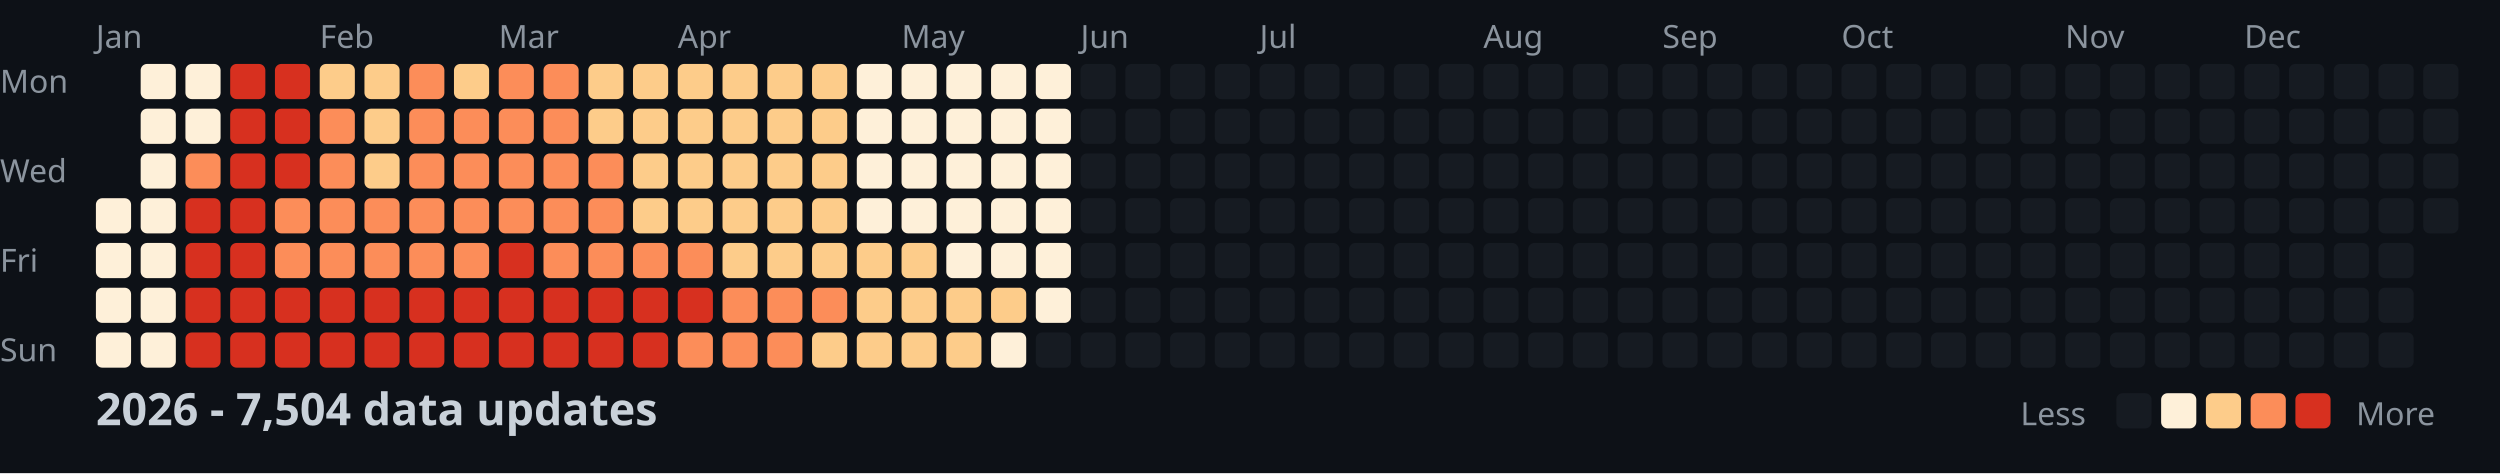
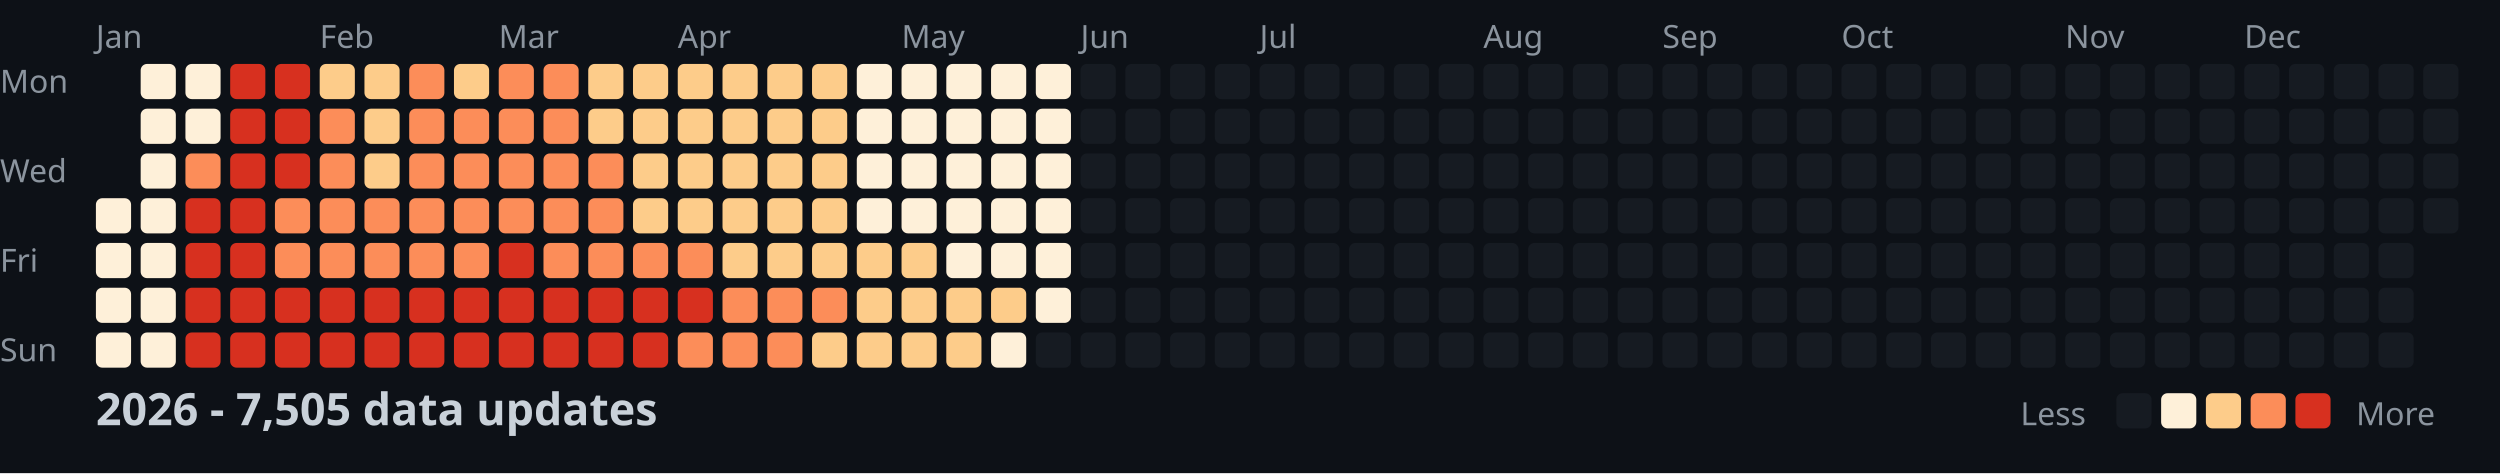
<svg xmlns="http://www.w3.org/2000/svg" width="782" height="148">
  <style>
    .month { font: 10px sans-serif; fill: #8b949e; }
    .day { font: 10px sans-serif; fill: #8b949e; }
    .title { font: bold 14px sans-serif; fill: #c9d1d9; }
    .legend { font: 10px sans-serif; fill: #8b949e; }
  </style>
  <rect width="100%" height="100%" fill="#0d1117" />
  <text x="0" y="29" class="day">Mon</text>
  <text x="0" y="57" class="day">Wed</text>
  <text x="0" y="85" class="day">Fri</text>
  <text x="0" y="113" class="day">Sun</text>
  <text x="30" y="15" class="month">Jan</text>
  <text x="100" y="15" class="month">Feb</text>
  <text x="156" y="15" class="month">Mar</text>
  <text x="212" y="15" class="month">Apr</text>
  <text x="282" y="15" class="month">May</text>
  <text x="338" y="15" class="month">Jun</text>
  <text x="394" y="15" class="month">Jul</text>
  <text x="464" y="15" class="month">Aug</text>
  <text x="520" y="15" class="month">Sep</text>
  <text x="576" y="15" class="month">Oct</text>
  <text x="646" y="15" class="month">Nov</text>
  <text x="702" y="15" class="month">Dec</text>
  <rect x="30" y="62" width="11" height="11" fill="#fef0d9" rx="2" />
  <rect x="30" y="76" width="11" height="11" fill="#fef0d9" rx="2" />
  <rect x="30" y="90" width="11" height="11" fill="#fef0d9" rx="2" />
  <rect x="30" y="104" width="11" height="11" fill="#fef0d9" rx="2" />
  <rect x="44" y="20" width="11" height="11" fill="#fef0d9" rx="2" />
  <rect x="44" y="34" width="11" height="11" fill="#fef0d9" rx="2" />
  <rect x="44" y="48" width="11" height="11" fill="#fef0d9" rx="2" />
  <rect x="44" y="62" width="11" height="11" fill="#fef0d9" rx="2" />
  <rect x="44" y="76" width="11" height="11" fill="#fef0d9" rx="2" />
  <rect x="44" y="90" width="11" height="11" fill="#fef0d9" rx="2" />
  <rect x="44" y="104" width="11" height="11" fill="#fef0d9" rx="2" />
  <rect x="58" y="20" width="11" height="11" fill="#fef0d9" rx="2" />
  <rect x="58" y="34" width="11" height="11" fill="#fef0d9" rx="2" />
  <rect x="58" y="48" width="11" height="11" fill="#fc8d59" rx="2" />
  <rect x="58" y="62" width="11" height="11" fill="#d7301f" rx="2" />
  <rect x="58" y="76" width="11" height="11" fill="#d7301f" rx="2" />
  <rect x="58" y="90" width="11" height="11" fill="#d7301f" rx="2" />
  <rect x="58" y="104" width="11" height="11" fill="#d7301f" rx="2" />
  <rect x="72" y="20" width="11" height="11" fill="#d7301f" rx="2" />
  <rect x="72" y="34" width="11" height="11" fill="#d7301f" rx="2" />
  <rect x="72" y="48" width="11" height="11" fill="#d7301f" rx="2" />
  <rect x="72" y="62" width="11" height="11" fill="#d7301f" rx="2" />
  <rect x="72" y="76" width="11" height="11" fill="#d7301f" rx="2" />
  <rect x="72" y="90" width="11" height="11" fill="#d7301f" rx="2" />
  <rect x="72" y="104" width="11" height="11" fill="#d7301f" rx="2" />
  <rect x="86" y="20" width="11" height="11" fill="#d7301f" rx="2" />
  <rect x="86" y="34" width="11" height="11" fill="#d7301f" rx="2" />
  <rect x="86" y="48" width="11" height="11" fill="#d7301f" rx="2" />
  <rect x="86" y="62" width="11" height="11" fill="#fc8d59" rx="2" />
  <rect x="86" y="76" width="11" height="11" fill="#fc8d59" rx="2" />
  <rect x="86" y="90" width="11" height="11" fill="#d7301f" rx="2" />
  <rect x="86" y="104" width="11" height="11" fill="#d7301f" rx="2" />
  <rect x="100" y="20" width="11" height="11" fill="#fdcc8a" rx="2" />
  <rect x="100" y="34" width="11" height="11" fill="#fc8d59" rx="2" />
  <rect x="100" y="48" width="11" height="11" fill="#fc8d59" rx="2" />
  <rect x="100" y="62" width="11" height="11" fill="#fc8d59" rx="2" />
  <rect x="100" y="76" width="11" height="11" fill="#fc8d59" rx="2" />
  <rect x="100" y="90" width="11" height="11" fill="#d7301f" rx="2" />
  <rect x="100" y="104" width="11" height="11" fill="#d7301f" rx="2" />
  <rect x="114" y="20" width="11" height="11" fill="#fdcc8a" rx="2" />
  <rect x="114" y="34" width="11" height="11" fill="#fdcc8a" rx="2" />
  <rect x="114" y="48" width="11" height="11" fill="#fdcc8a" rx="2" />
  <rect x="114" y="62" width="11" height="11" fill="#fc8d59" rx="2" />
  <rect x="114" y="76" width="11" height="11" fill="#fc8d59" rx="2" />
  <rect x="114" y="90" width="11" height="11" fill="#d7301f" rx="2" />
  <rect x="114" y="104" width="11" height="11" fill="#d7301f" rx="2" />
  <rect x="128" y="20" width="11" height="11" fill="#fc8d59" rx="2" />
  <rect x="128" y="34" width="11" height="11" fill="#fc8d59" rx="2" />
  <rect x="128" y="48" width="11" height="11" fill="#fc8d59" rx="2" />
  <rect x="128" y="62" width="11" height="11" fill="#fc8d59" rx="2" />
  <rect x="128" y="76" width="11" height="11" fill="#fc8d59" rx="2" />
  <rect x="128" y="90" width="11" height="11" fill="#d7301f" rx="2" />
  <rect x="128" y="104" width="11" height="11" fill="#d7301f" rx="2" />
  <rect x="142" y="20" width="11" height="11" fill="#fdcc8a" rx="2" />
  <rect x="142" y="34" width="11" height="11" fill="#fc8d59" rx="2" />
  <rect x="142" y="48" width="11" height="11" fill="#fc8d59" rx="2" />
  <rect x="142" y="62" width="11" height="11" fill="#fc8d59" rx="2" />
  <rect x="142" y="76" width="11" height="11" fill="#fc8d59" rx="2" />
  <rect x="142" y="90" width="11" height="11" fill="#d7301f" rx="2" />
  <rect x="142" y="104" width="11" height="11" fill="#d7301f" rx="2" />
  <rect x="156" y="20" width="11" height="11" fill="#fc8d59" rx="2" />
  <rect x="156" y="34" width="11" height="11" fill="#fc8d59" rx="2" />
  <rect x="156" y="48" width="11" height="11" fill="#fc8d59" rx="2" />
  <rect x="156" y="62" width="11" height="11" fill="#fc8d59" rx="2" />
  <rect x="156" y="76" width="11" height="11" fill="#d7301f" rx="2" />
  <rect x="156" y="90" width="11" height="11" fill="#d7301f" rx="2" />
  <rect x="156" y="104" width="11" height="11" fill="#d7301f" rx="2" />
  <rect x="170" y="20" width="11" height="11" fill="#fc8d59" rx="2" />
  <rect x="170" y="34" width="11" height="11" fill="#fc8d59" rx="2" />
  <rect x="170" y="48" width="11" height="11" fill="#fc8d59" rx="2" />
  <rect x="170" y="62" width="11" height="11" fill="#fc8d59" rx="2" />
  <rect x="170" y="76" width="11" height="11" fill="#fc8d59" rx="2" />
  <rect x="170" y="90" width="11" height="11" fill="#d7301f" rx="2" />
  <rect x="170" y="104" width="11" height="11" fill="#d7301f" rx="2" />
  <rect x="184" y="20" width="11" height="11" fill="#fdcc8a" rx="2" />
  <rect x="184" y="34" width="11" height="11" fill="#fdcc8a" rx="2" />
  <rect x="184" y="48" width="11" height="11" fill="#fc8d59" rx="2" />
  <rect x="184" y="62" width="11" height="11" fill="#fc8d59" rx="2" />
  <rect x="184" y="76" width="11" height="11" fill="#fc8d59" rx="2" />
  <rect x="184" y="90" width="11" height="11" fill="#d7301f" rx="2" />
  <rect x="184" y="104" width="11" height="11" fill="#d7301f" rx="2" />
  <rect x="198" y="20" width="11" height="11" fill="#fdcc8a" rx="2" />
  <rect x="198" y="34" width="11" height="11" fill="#fdcc8a" rx="2" />
  <rect x="198" y="48" width="11" height="11" fill="#fdcc8a" rx="2" />
  <rect x="198" y="62" width="11" height="11" fill="#fdcc8a" rx="2" />
  <rect x="198" y="76" width="11" height="11" fill="#fc8d59" rx="2" />
  <rect x="198" y="90" width="11" height="11" fill="#d7301f" rx="2" />
  <rect x="198" y="104" width="11" height="11" fill="#d7301f" rx="2" />
  <rect x="212" y="20" width="11" height="11" fill="#fdcc8a" rx="2" />
  <rect x="212" y="34" width="11" height="11" fill="#fdcc8a" rx="2" />
  <rect x="212" y="48" width="11" height="11" fill="#fdcc8a" rx="2" />
  <rect x="212" y="62" width="11" height="11" fill="#fdcc8a" rx="2" />
  <rect x="212" y="76" width="11" height="11" fill="#fc8d59" rx="2" />
  <rect x="212" y="90" width="11" height="11" fill="#d7301f" rx="2" />
  <rect x="212" y="104" width="11" height="11" fill="#fc8d59" rx="2" />
  <rect x="226" y="20" width="11" height="11" fill="#fdcc8a" rx="2" />
  <rect x="226" y="34" width="11" height="11" fill="#fdcc8a" rx="2" />
  <rect x="226" y="48" width="11" height="11" fill="#fdcc8a" rx="2" />
  <rect x="226" y="62" width="11" height="11" fill="#fdcc8a" rx="2" />
  <rect x="226" y="76" width="11" height="11" fill="#fdcc8a" rx="2" />
  <rect x="226" y="90" width="11" height="11" fill="#fc8d59" rx="2" />
  <rect x="226" y="104" width="11" height="11" fill="#fc8d59" rx="2" />
  <rect x="240" y="20" width="11" height="11" fill="#fdcc8a" rx="2" />
  <rect x="240" y="34" width="11" height="11" fill="#fdcc8a" rx="2" />
  <rect x="240" y="48" width="11" height="11" fill="#fdcc8a" rx="2" />
  <rect x="240" y="62" width="11" height="11" fill="#fdcc8a" rx="2" />
  <rect x="240" y="76" width="11" height="11" fill="#fdcc8a" rx="2" />
  <rect x="240" y="90" width="11" height="11" fill="#fc8d59" rx="2" />
  <rect x="240" y="104" width="11" height="11" fill="#fc8d59" rx="2" />
  <rect x="254" y="20" width="11" height="11" fill="#fdcc8a" rx="2" />
  <rect x="254" y="34" width="11" height="11" fill="#fdcc8a" rx="2" />
  <rect x="254" y="48" width="11" height="11" fill="#fdcc8a" rx="2" />
  <rect x="254" y="62" width="11" height="11" fill="#fdcc8a" rx="2" />
  <rect x="254" y="76" width="11" height="11" fill="#fdcc8a" rx="2" />
  <rect x="254" y="90" width="11" height="11" fill="#fc8d59" rx="2" />
  <rect x="254" y="104" width="11" height="11" fill="#fdcc8a" rx="2" />
  <rect x="268" y="20" width="11" height="11" fill="#fef0d9" rx="2" />
  <rect x="268" y="34" width="11" height="11" fill="#fef0d9" rx="2" />
  <rect x="268" y="48" width="11" height="11" fill="#fef0d9" rx="2" />
  <rect x="268" y="62" width="11" height="11" fill="#fef0d9" rx="2" />
  <rect x="268" y="76" width="11" height="11" fill="#fdcc8a" rx="2" />
  <rect x="268" y="90" width="11" height="11" fill="#fdcc8a" rx="2" />
  <rect x="268" y="104" width="11" height="11" fill="#fdcc8a" rx="2" />
  <rect x="282" y="20" width="11" height="11" fill="#fef0d9" rx="2" />
  <rect x="282" y="34" width="11" height="11" fill="#fef0d9" rx="2" />
  <rect x="282" y="48" width="11" height="11" fill="#fef0d9" rx="2" />
  <rect x="282" y="62" width="11" height="11" fill="#fef0d9" rx="2" />
  <rect x="282" y="76" width="11" height="11" fill="#fdcc8a" rx="2" />
  <rect x="282" y="90" width="11" height="11" fill="#fdcc8a" rx="2" />
  <rect x="282" y="104" width="11" height="11" fill="#fdcc8a" rx="2" />
  <rect x="296" y="20" width="11" height="11" fill="#fef0d9" rx="2" />
  <rect x="296" y="34" width="11" height="11" fill="#fef0d9" rx="2" />
  <rect x="296" y="48" width="11" height="11" fill="#fef0d9" rx="2" />
  <rect x="296" y="62" width="11" height="11" fill="#fef0d9" rx="2" />
  <rect x="296" y="76" width="11" height="11" fill="#fef0d9" rx="2" />
  <rect x="296" y="90" width="11" height="11" fill="#fdcc8a" rx="2" />
  <rect x="296" y="104" width="11" height="11" fill="#fdcc8a" rx="2" />
  <rect x="310" y="20" width="11" height="11" fill="#fef0d9" rx="2" />
  <rect x="310" y="34" width="11" height="11" fill="#fef0d9" rx="2" />
  <rect x="310" y="48" width="11" height="11" fill="#fef0d9" rx="2" />
  <rect x="310" y="62" width="11" height="11" fill="#fef0d9" rx="2" />
  <rect x="310" y="76" width="11" height="11" fill="#fef0d9" rx="2" />
  <rect x="310" y="90" width="11" height="11" fill="#fdcc8a" rx="2" />
  <rect x="310" y="104" width="11" height="11" fill="#fef0d9" rx="2" />
  <rect x="324" y="20" width="11" height="11" fill="#fef0d9" rx="2" />
  <rect x="324" y="34" width="11" height="11" fill="#fef0d9" rx="2" />
  <rect x="324" y="48" width="11" height="11" fill="#fef0d9" rx="2" />
  <rect x="324" y="62" width="11" height="11" fill="#fef0d9" rx="2" />
  <rect x="324" y="76" width="11" height="11" fill="#fef0d9" rx="2" />
  <rect x="324" y="90" width="11" height="11" fill="#fef0d9" rx="2" />
  <rect x="324" y="104" width="11" height="11" fill="#161b22" rx="2" />
  <rect x="338" y="20" width="11" height="11" fill="#161b22" rx="2" />
  <rect x="338" y="34" width="11" height="11" fill="#161b22" rx="2" />
  <rect x="338" y="48" width="11" height="11" fill="#161b22" rx="2" />
  <rect x="338" y="62" width="11" height="11" fill="#161b22" rx="2" />
  <rect x="338" y="76" width="11" height="11" fill="#161b22" rx="2" />
  <rect x="338" y="90" width="11" height="11" fill="#161b22" rx="2" />
  <rect x="338" y="104" width="11" height="11" fill="#161b22" rx="2" />
  <rect x="352" y="20" width="11" height="11" fill="#161b22" rx="2" />
  <rect x="352" y="34" width="11" height="11" fill="#161b22" rx="2" />
  <rect x="352" y="48" width="11" height="11" fill="#161b22" rx="2" />
  <rect x="352" y="62" width="11" height="11" fill="#161b22" rx="2" />
  <rect x="352" y="76" width="11" height="11" fill="#161b22" rx="2" />
  <rect x="352" y="90" width="11" height="11" fill="#161b22" rx="2" />
  <rect x="352" y="104" width="11" height="11" fill="#161b22" rx="2" />
  <rect x="366" y="20" width="11" height="11" fill="#161b22" rx="2" />
  <rect x="366" y="34" width="11" height="11" fill="#161b22" rx="2" />
  <rect x="366" y="48" width="11" height="11" fill="#161b22" rx="2" />
  <rect x="366" y="62" width="11" height="11" fill="#161b22" rx="2" />
  <rect x="366" y="76" width="11" height="11" fill="#161b22" rx="2" />
  <rect x="366" y="90" width="11" height="11" fill="#161b22" rx="2" />
  <rect x="366" y="104" width="11" height="11" fill="#161b22" rx="2" />
  <rect x="380" y="20" width="11" height="11" fill="#161b22" rx="2" />
  <rect x="380" y="34" width="11" height="11" fill="#161b22" rx="2" />
  <rect x="380" y="48" width="11" height="11" fill="#161b22" rx="2" />
  <rect x="380" y="62" width="11" height="11" fill="#161b22" rx="2" />
  <rect x="380" y="76" width="11" height="11" fill="#161b22" rx="2" />
  <rect x="380" y="90" width="11" height="11" fill="#161b22" rx="2" />
  <rect x="380" y="104" width="11" height="11" fill="#161b22" rx="2" />
  <rect x="394" y="20" width="11" height="11" fill="#161b22" rx="2" />
  <rect x="394" y="34" width="11" height="11" fill="#161b22" rx="2" />
  <rect x="394" y="48" width="11" height="11" fill="#161b22" rx="2" />
  <rect x="394" y="62" width="11" height="11" fill="#161b22" rx="2" />
  <rect x="394" y="76" width="11" height="11" fill="#161b22" rx="2" />
  <rect x="394" y="90" width="11" height="11" fill="#161b22" rx="2" />
  <rect x="394" y="104" width="11" height="11" fill="#161b22" rx="2" />
  <rect x="408" y="20" width="11" height="11" fill="#161b22" rx="2" />
  <rect x="408" y="34" width="11" height="11" fill="#161b22" rx="2" />
  <rect x="408" y="48" width="11" height="11" fill="#161b22" rx="2" />
  <rect x="408" y="62" width="11" height="11" fill="#161b22" rx="2" />
  <rect x="408" y="76" width="11" height="11" fill="#161b22" rx="2" />
  <rect x="408" y="90" width="11" height="11" fill="#161b22" rx="2" />
  <rect x="408" y="104" width="11" height="11" fill="#161b22" rx="2" />
  <rect x="422" y="20" width="11" height="11" fill="#161b22" rx="2" />
  <rect x="422" y="34" width="11" height="11" fill="#161b22" rx="2" />
  <rect x="422" y="48" width="11" height="11" fill="#161b22" rx="2" />
  <rect x="422" y="62" width="11" height="11" fill="#161b22" rx="2" />
  <rect x="422" y="76" width="11" height="11" fill="#161b22" rx="2" />
  <rect x="422" y="90" width="11" height="11" fill="#161b22" rx="2" />
  <rect x="422" y="104" width="11" height="11" fill="#161b22" rx="2" />
  <rect x="436" y="20" width="11" height="11" fill="#161b22" rx="2" />
  <rect x="436" y="34" width="11" height="11" fill="#161b22" rx="2" />
  <rect x="436" y="48" width="11" height="11" fill="#161b22" rx="2" />
  <rect x="436" y="62" width="11" height="11" fill="#161b22" rx="2" />
  <rect x="436" y="76" width="11" height="11" fill="#161b22" rx="2" />
  <rect x="436" y="90" width="11" height="11" fill="#161b22" rx="2" />
  <rect x="436" y="104" width="11" height="11" fill="#161b22" rx="2" />
  <rect x="450" y="20" width="11" height="11" fill="#161b22" rx="2" />
  <rect x="450" y="34" width="11" height="11" fill="#161b22" rx="2" />
  <rect x="450" y="48" width="11" height="11" fill="#161b22" rx="2" />
  <rect x="450" y="62" width="11" height="11" fill="#161b22" rx="2" />
  <rect x="450" y="76" width="11" height="11" fill="#161b22" rx="2" />
  <rect x="450" y="90" width="11" height="11" fill="#161b22" rx="2" />
  <rect x="450" y="104" width="11" height="11" fill="#161b22" rx="2" />
  <rect x="464" y="20" width="11" height="11" fill="#161b22" rx="2" />
  <rect x="464" y="34" width="11" height="11" fill="#161b22" rx="2" />
  <rect x="464" y="48" width="11" height="11" fill="#161b22" rx="2" />
  <rect x="464" y="62" width="11" height="11" fill="#161b22" rx="2" />
  <rect x="464" y="76" width="11" height="11" fill="#161b22" rx="2" />
  <rect x="464" y="90" width="11" height="11" fill="#161b22" rx="2" />
  <rect x="464" y="104" width="11" height="11" fill="#161b22" rx="2" />
  <rect x="478" y="20" width="11" height="11" fill="#161b22" rx="2" />
  <rect x="478" y="34" width="11" height="11" fill="#161b22" rx="2" />
  <rect x="478" y="48" width="11" height="11" fill="#161b22" rx="2" />
  <rect x="478" y="62" width="11" height="11" fill="#161b22" rx="2" />
  <rect x="478" y="76" width="11" height="11" fill="#161b22" rx="2" />
  <rect x="478" y="90" width="11" height="11" fill="#161b22" rx="2" />
  <rect x="478" y="104" width="11" height="11" fill="#161b22" rx="2" />
  <rect x="492" y="20" width="11" height="11" fill="#161b22" rx="2" />
  <rect x="492" y="34" width="11" height="11" fill="#161b22" rx="2" />
  <rect x="492" y="48" width="11" height="11" fill="#161b22" rx="2" />
  <rect x="492" y="62" width="11" height="11" fill="#161b22" rx="2" />
  <rect x="492" y="76" width="11" height="11" fill="#161b22" rx="2" />
  <rect x="492" y="90" width="11" height="11" fill="#161b22" rx="2" />
  <rect x="492" y="104" width="11" height="11" fill="#161b22" rx="2" />
  <rect x="506" y="20" width="11" height="11" fill="#161b22" rx="2" />
  <rect x="506" y="34" width="11" height="11" fill="#161b22" rx="2" />
  <rect x="506" y="48" width="11" height="11" fill="#161b22" rx="2" />
  <rect x="506" y="62" width="11" height="11" fill="#161b22" rx="2" />
  <rect x="506" y="76" width="11" height="11" fill="#161b22" rx="2" />
  <rect x="506" y="90" width="11" height="11" fill="#161b22" rx="2" />
  <rect x="506" y="104" width="11" height="11" fill="#161b22" rx="2" />
  <rect x="520" y="20" width="11" height="11" fill="#161b22" rx="2" />
  <rect x="520" y="34" width="11" height="11" fill="#161b22" rx="2" />
  <rect x="520" y="48" width="11" height="11" fill="#161b22" rx="2" />
  <rect x="520" y="62" width="11" height="11" fill="#161b22" rx="2" />
  <rect x="520" y="76" width="11" height="11" fill="#161b22" rx="2" />
  <rect x="520" y="90" width="11" height="11" fill="#161b22" rx="2" />
  <rect x="520" y="104" width="11" height="11" fill="#161b22" rx="2" />
  <rect x="534" y="20" width="11" height="11" fill="#161b22" rx="2" />
  <rect x="534" y="34" width="11" height="11" fill="#161b22" rx="2" />
  <rect x="534" y="48" width="11" height="11" fill="#161b22" rx="2" />
  <rect x="534" y="62" width="11" height="11" fill="#161b22" rx="2" />
  <rect x="534" y="76" width="11" height="11" fill="#161b22" rx="2" />
  <rect x="534" y="90" width="11" height="11" fill="#161b22" rx="2" />
  <rect x="534" y="104" width="11" height="11" fill="#161b22" rx="2" />
  <rect x="548" y="20" width="11" height="11" fill="#161b22" rx="2" />
  <rect x="548" y="34" width="11" height="11" fill="#161b22" rx="2" />
  <rect x="548" y="48" width="11" height="11" fill="#161b22" rx="2" />
  <rect x="548" y="62" width="11" height="11" fill="#161b22" rx="2" />
  <rect x="548" y="76" width="11" height="11" fill="#161b22" rx="2" />
  <rect x="548" y="90" width="11" height="11" fill="#161b22" rx="2" />
  <rect x="548" y="104" width="11" height="11" fill="#161b22" rx="2" />
  <rect x="562" y="20" width="11" height="11" fill="#161b22" rx="2" />
  <rect x="562" y="34" width="11" height="11" fill="#161b22" rx="2" />
  <rect x="562" y="48" width="11" height="11" fill="#161b22" rx="2" />
  <rect x="562" y="62" width="11" height="11" fill="#161b22" rx="2" />
  <rect x="562" y="76" width="11" height="11" fill="#161b22" rx="2" />
  <rect x="562" y="90" width="11" height="11" fill="#161b22" rx="2" />
  <rect x="562" y="104" width="11" height="11" fill="#161b22" rx="2" />
  <rect x="576" y="20" width="11" height="11" fill="#161b22" rx="2" />
  <rect x="576" y="34" width="11" height="11" fill="#161b22" rx="2" />
  <rect x="576" y="48" width="11" height="11" fill="#161b22" rx="2" />
  <rect x="576" y="62" width="11" height="11" fill="#161b22" rx="2" />
  <rect x="576" y="76" width="11" height="11" fill="#161b22" rx="2" />
  <rect x="576" y="90" width="11" height="11" fill="#161b22" rx="2" />
  <rect x="576" y="104" width="11" height="11" fill="#161b22" rx="2" />
  <rect x="590" y="20" width="11" height="11" fill="#161b22" rx="2" />
  <rect x="590" y="34" width="11" height="11" fill="#161b22" rx="2" />
  <rect x="590" y="48" width="11" height="11" fill="#161b22" rx="2" />
  <rect x="590" y="62" width="11" height="11" fill="#161b22" rx="2" />
  <rect x="590" y="76" width="11" height="11" fill="#161b22" rx="2" />
  <rect x="590" y="90" width="11" height="11" fill="#161b22" rx="2" />
  <rect x="590" y="104" width="11" height="11" fill="#161b22" rx="2" />
  <rect x="604" y="20" width="11" height="11" fill="#161b22" rx="2" />
  <rect x="604" y="34" width="11" height="11" fill="#161b22" rx="2" />
  <rect x="604" y="48" width="11" height="11" fill="#161b22" rx="2" />
  <rect x="604" y="62" width="11" height="11" fill="#161b22" rx="2" />
  <rect x="604" y="76" width="11" height="11" fill="#161b22" rx="2" />
  <rect x="604" y="90" width="11" height="11" fill="#161b22" rx="2" />
  <rect x="604" y="104" width="11" height="11" fill="#161b22" rx="2" />
  <rect x="618" y="20" width="11" height="11" fill="#161b22" rx="2" />
  <rect x="618" y="34" width="11" height="11" fill="#161b22" rx="2" />
  <rect x="618" y="48" width="11" height="11" fill="#161b22" rx="2" />
  <rect x="618" y="62" width="11" height="11" fill="#161b22" rx="2" />
  <rect x="618" y="76" width="11" height="11" fill="#161b22" rx="2" />
  <rect x="618" y="90" width="11" height="11" fill="#161b22" rx="2" />
  <rect x="618" y="104" width="11" height="11" fill="#161b22" rx="2" />
  <rect x="632" y="20" width="11" height="11" fill="#161b22" rx="2" />
  <rect x="632" y="34" width="11" height="11" fill="#161b22" rx="2" />
  <rect x="632" y="48" width="11" height="11" fill="#161b22" rx="2" />
  <rect x="632" y="62" width="11" height="11" fill="#161b22" rx="2" />
  <rect x="632" y="76" width="11" height="11" fill="#161b22" rx="2" />
  <rect x="632" y="90" width="11" height="11" fill="#161b22" rx="2" />
  <rect x="632" y="104" width="11" height="11" fill="#161b22" rx="2" />
  <rect x="646" y="20" width="11" height="11" fill="#161b22" rx="2" />
  <rect x="646" y="34" width="11" height="11" fill="#161b22" rx="2" />
  <rect x="646" y="48" width="11" height="11" fill="#161b22" rx="2" />
  <rect x="646" y="62" width="11" height="11" fill="#161b22" rx="2" />
  <rect x="646" y="76" width="11" height="11" fill="#161b22" rx="2" />
  <rect x="646" y="90" width="11" height="11" fill="#161b22" rx="2" />
  <rect x="646" y="104" width="11" height="11" fill="#161b22" rx="2" />
  <rect x="660" y="20" width="11" height="11" fill="#161b22" rx="2" />
  <rect x="660" y="34" width="11" height="11" fill="#161b22" rx="2" />
  <rect x="660" y="48" width="11" height="11" fill="#161b22" rx="2" />
  <rect x="660" y="62" width="11" height="11" fill="#161b22" rx="2" />
  <rect x="660" y="76" width="11" height="11" fill="#161b22" rx="2" />
  <rect x="660" y="90" width="11" height="11" fill="#161b22" rx="2" />
  <rect x="660" y="104" width="11" height="11" fill="#161b22" rx="2" />
  <rect x="674" y="20" width="11" height="11" fill="#161b22" rx="2" />
  <rect x="674" y="34" width="11" height="11" fill="#161b22" rx="2" />
  <rect x="674" y="48" width="11" height="11" fill="#161b22" rx="2" />
  <rect x="674" y="62" width="11" height="11" fill="#161b22" rx="2" />
  <rect x="674" y="76" width="11" height="11" fill="#161b22" rx="2" />
  <rect x="674" y="90" width="11" height="11" fill="#161b22" rx="2" />
  <rect x="674" y="104" width="11" height="11" fill="#161b22" rx="2" />
  <rect x="688" y="20" width="11" height="11" fill="#161b22" rx="2" />
  <rect x="688" y="34" width="11" height="11" fill="#161b22" rx="2" />
  <rect x="688" y="48" width="11" height="11" fill="#161b22" rx="2" />
  <rect x="688" y="62" width="11" height="11" fill="#161b22" rx="2" />
  <rect x="688" y="76" width="11" height="11" fill="#161b22" rx="2" />
  <rect x="688" y="90" width="11" height="11" fill="#161b22" rx="2" />
  <rect x="688" y="104" width="11" height="11" fill="#161b22" rx="2" />
  <rect x="702" y="20" width="11" height="11" fill="#161b22" rx="2" />
  <rect x="702" y="34" width="11" height="11" fill="#161b22" rx="2" />
  <rect x="702" y="48" width="11" height="11" fill="#161b22" rx="2" />
  <rect x="702" y="62" width="11" height="11" fill="#161b22" rx="2" />
  <rect x="702" y="76" width="11" height="11" fill="#161b22" rx="2" />
  <rect x="702" y="90" width="11" height="11" fill="#161b22" rx="2" />
  <rect x="702" y="104" width="11" height="11" fill="#161b22" rx="2" />
  <rect x="716" y="20" width="11" height="11" fill="#161b22" rx="2" />
  <rect x="716" y="34" width="11" height="11" fill="#161b22" rx="2" />
  <rect x="716" y="48" width="11" height="11" fill="#161b22" rx="2" />
  <rect x="716" y="62" width="11" height="11" fill="#161b22" rx="2" />
  <rect x="716" y="76" width="11" height="11" fill="#161b22" rx="2" />
  <rect x="716" y="90" width="11" height="11" fill="#161b22" rx="2" />
  <rect x="716" y="104" width="11" height="11" fill="#161b22" rx="2" />
  <rect x="730" y="20" width="11" height="11" fill="#161b22" rx="2" />
  <rect x="730" y="34" width="11" height="11" fill="#161b22" rx="2" />
  <rect x="730" y="48" width="11" height="11" fill="#161b22" rx="2" />
  <rect x="730" y="62" width="11" height="11" fill="#161b22" rx="2" />
  <rect x="730" y="76" width="11" height="11" fill="#161b22" rx="2" />
  <rect x="730" y="90" width="11" height="11" fill="#161b22" rx="2" />
  <rect x="730" y="104" width="11" height="11" fill="#161b22" rx="2" />
  <rect x="744" y="20" width="11" height="11" fill="#161b22" rx="2" />
  <rect x="744" y="34" width="11" height="11" fill="#161b22" rx="2" />
  <rect x="744" y="48" width="11" height="11" fill="#161b22" rx="2" />
  <rect x="744" y="62" width="11" height="11" fill="#161b22" rx="2" />
  <rect x="744" y="76" width="11" height="11" fill="#161b22" rx="2" />
  <rect x="744" y="90" width="11" height="11" fill="#161b22" rx="2" />
  <rect x="744" y="104" width="11" height="11" fill="#161b22" rx="2" />
  <rect x="758" y="20" width="11" height="11" fill="#161b22" rx="2" />
  <rect x="758" y="34" width="11" height="11" fill="#161b22" rx="2" />
  <rect x="758" y="48" width="11" height="11" fill="#161b22" rx="2" />
  <rect x="758" y="62" width="11" height="11" fill="#161b22" rx="2" />
-   <text x="30" y="133" class="title">2026 - 7,504 data updates</text>
+   <text x="30" y="133" class="title">2026 - 7,505 data updates</text>
  <text x="632" y="133" class="legend">Less</text>
  <rect x="662" y="123" width="11" height="11" fill="#161b22" rx="2" />
  <rect x="676" y="123" width="11" height="11" fill="#fef0d9" rx="2" />
  <rect x="690" y="123" width="11" height="11" fill="#fdcc8a" rx="2" />
  <rect x="704" y="123" width="11" height="11" fill="#fc8d59" rx="2" />
  <rect x="718" y="123" width="11" height="11" fill="#d7301f" rx="2" />
  <text x="737" y="133" class="legend">More</text>
</svg>
